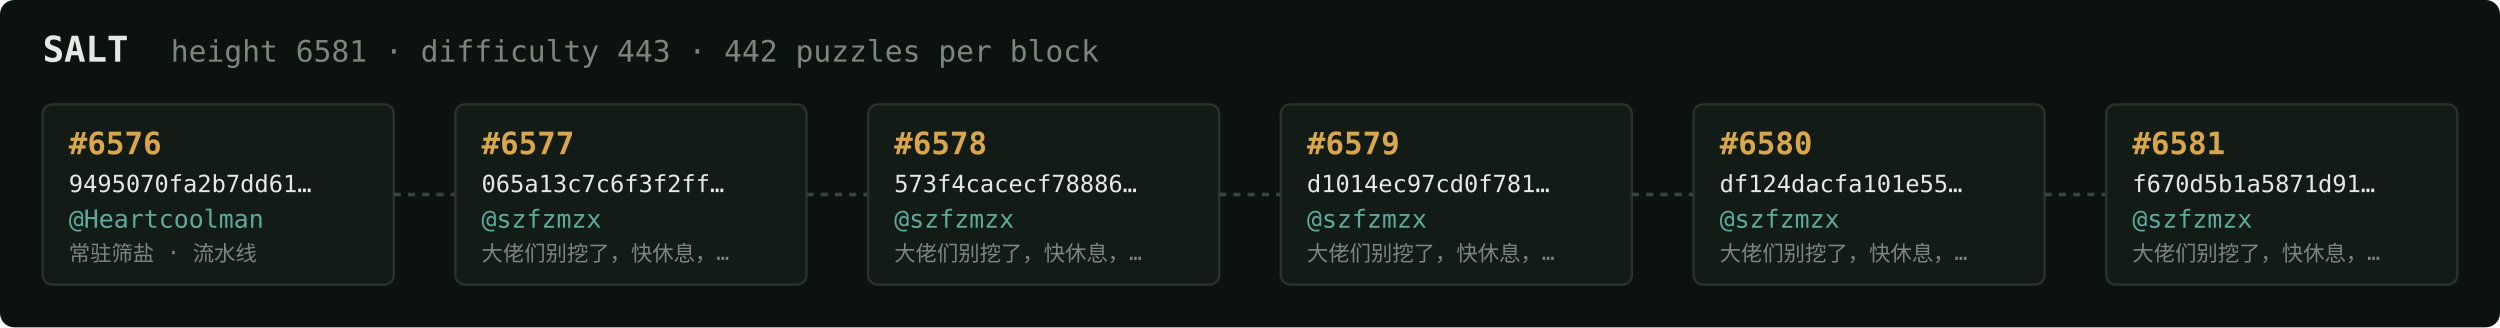
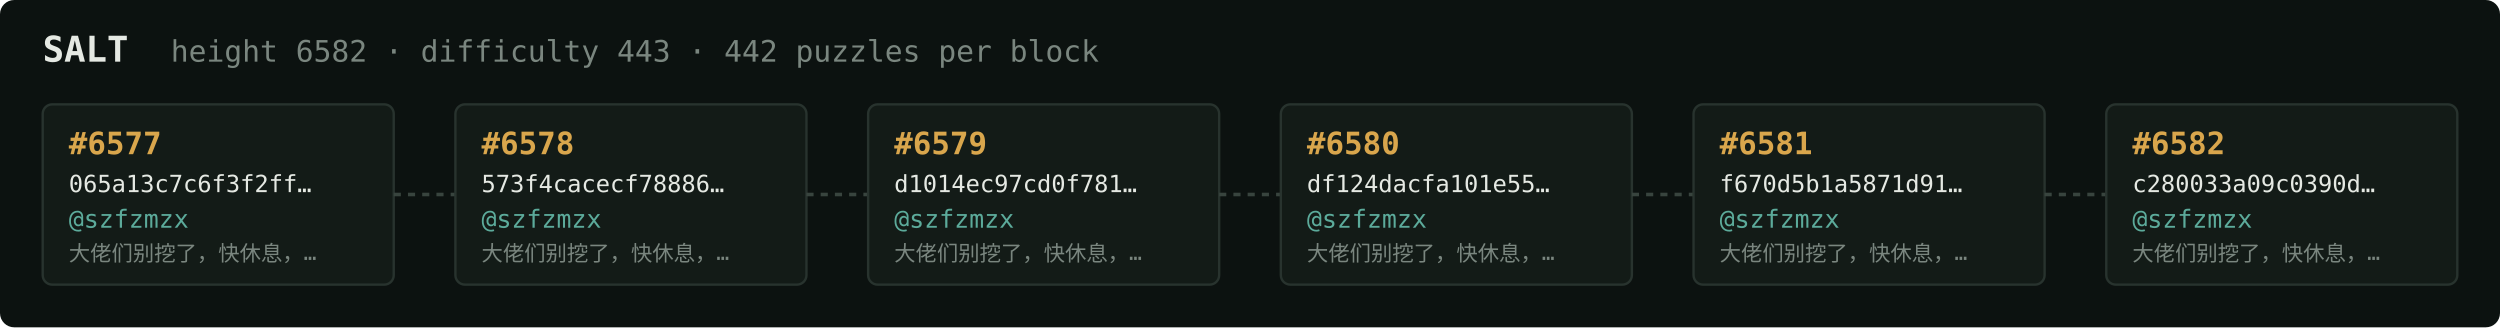
<svg xmlns="http://www.w3.org/2000/svg" width="1054" height="138" viewBox="0 0 1054 138" font-family="ui-monospace,SFMono-Regular,Menlo,monospace">
  <rect fill="#0c1210" width="1054" height="138" rx="6" />
  <text x="18" y="26" fill="#e5e9e3" font-size="15" font-weight="700">SALT</text>
-   <text x="72" y="26" fill="#7a867f" font-size="12.5">height 6581 · difficulty 443 · 442 puzzles per block</text>
+   <text x="72" y="26" fill="#7a867f" font-size="12.5">height 6582 · difficulty 443 · 442 puzzles per block</text>
  <rect x="18" y="44" width="148" height="76" rx="4" fill="#131b17" stroke="#28332e" stroke-width="1" />
-   <text x="29" y="65" fill="#d9a64c" font-size="13" font-weight="700">#6576</text>
-   <text x="29" y="81" fill="#e5e9e3" font-size="10">9495070fa2b7dd61…</text>
-   <text x="29" y="96" fill="#5cab9b" font-size="10.5">@Heartcoolman</text>
-   <text x="29" y="110" fill="#7a867f" font-size="9">常驻筛盐 · 流水线</text>
+   <text x="29" y="65" fill="#d9a64c" font-size="13" font-weight="700">#6577</text>
+   <text x="29" y="81" fill="#e5e9e3" font-size="10">065a13c7c6f3f2ff…</text>
+   <text x="29" y="96" fill="#5cab9b" font-size="10.5">@szfzmzx</text>
+   <text x="29" y="110" fill="#7a867f" font-size="9">大佬们别挖了，快休息，…</text>
  <line x1="166" y1="82.0" x2="192" y2="82.0" stroke="#38443e" stroke-width="1.5" stroke-dasharray="3 3" />
  <rect x="192" y="44" width="148" height="76" rx="4" fill="#131b17" stroke="#28332e" stroke-width="1" />
-   <text x="203" y="65" fill="#d9a64c" font-size="13" font-weight="700">#6577</text>
-   <text x="203" y="81" fill="#e5e9e3" font-size="10">065a13c7c6f3f2ff…</text>
+   <text x="203" y="65" fill="#d9a64c" font-size="13" font-weight="700">#6578</text>
+   <text x="203" y="81" fill="#e5e9e3" font-size="10">573f4cacecf78886…</text>
  <text x="203" y="96" fill="#5cab9b" font-size="10.5">@szfzmzx</text>
  <text x="203" y="110" fill="#7a867f" font-size="9">大佬们别挖了，快休息，…</text>
  <line x1="340" y1="82.0" x2="366" y2="82.0" stroke="#38443e" stroke-width="1.5" stroke-dasharray="3 3" />
  <rect x="366" y="44" width="148" height="76" rx="4" fill="#131b17" stroke="#28332e" stroke-width="1" />
-   <text x="377" y="65" fill="#d9a64c" font-size="13" font-weight="700">#6578</text>
-   <text x="377" y="81" fill="#e5e9e3" font-size="10">573f4cacecf78886…</text>
+   <text x="377" y="65" fill="#d9a64c" font-size="13" font-weight="700">#6579</text>
+   <text x="377" y="81" fill="#e5e9e3" font-size="10">d1014ec97cd0f781…</text>
  <text x="377" y="96" fill="#5cab9b" font-size="10.5">@szfzmzx</text>
  <text x="377" y="110" fill="#7a867f" font-size="9">大佬们别挖了，快休息，…</text>
  <line x1="514" y1="82.0" x2="540" y2="82.0" stroke="#38443e" stroke-width="1.5" stroke-dasharray="3 3" />
  <rect x="540" y="44" width="148" height="76" rx="4" fill="#131b17" stroke="#28332e" stroke-width="1" />
-   <text x="551" y="65" fill="#d9a64c" font-size="13" font-weight="700">#6579</text>
-   <text x="551" y="81" fill="#e5e9e3" font-size="10">d1014ec97cd0f781…</text>
+   <text x="551" y="65" fill="#d9a64c" font-size="13" font-weight="700">#6580</text>
+   <text x="551" y="81" fill="#e5e9e3" font-size="10">df124dacfa101e55…</text>
  <text x="551" y="96" fill="#5cab9b" font-size="10.5">@szfzmzx</text>
  <text x="551" y="110" fill="#7a867f" font-size="9">大佬们别挖了，快休息，…</text>
  <line x1="688" y1="82.0" x2="714" y2="82.0" stroke="#38443e" stroke-width="1.5" stroke-dasharray="3 3" />
  <rect x="714" y="44" width="148" height="76" rx="4" fill="#131b17" stroke="#28332e" stroke-width="1" />
-   <text x="725" y="65" fill="#d9a64c" font-size="13" font-weight="700">#6580</text>
-   <text x="725" y="81" fill="#e5e9e3" font-size="10">df124dacfa101e55…</text>
+   <text x="725" y="65" fill="#d9a64c" font-size="13" font-weight="700">#6581</text>
+   <text x="725" y="81" fill="#e5e9e3" font-size="10">f670d5b1a5871d91…</text>
  <text x="725" y="96" fill="#5cab9b" font-size="10.5">@szfzmzx</text>
  <text x="725" y="110" fill="#7a867f" font-size="9">大佬们别挖了，快休息，…</text>
  <line x1="862" y1="82.0" x2="888" y2="82.0" stroke="#38443e" stroke-width="1.5" stroke-dasharray="3 3" />
  <rect x="888" y="44" width="148" height="76" rx="4" fill="#131b17" stroke="#28332e" stroke-width="1" />
-   <text x="899" y="65" fill="#d9a64c" font-size="13" font-weight="700">#6581</text>
-   <text x="899" y="81" fill="#e5e9e3" font-size="10">f670d5b1a5871d91…</text>
+   <text x="899" y="65" fill="#d9a64c" font-size="13" font-weight="700">#6582</text>
+   <text x="899" y="81" fill="#e5e9e3" font-size="10">c280033a09c0390d…</text>
  <text x="899" y="96" fill="#5cab9b" font-size="10.5">@szfzmzx</text>
  <text x="899" y="110" fill="#7a867f" font-size="9">大佬们别挖了，快休息，…</text>
</svg>
